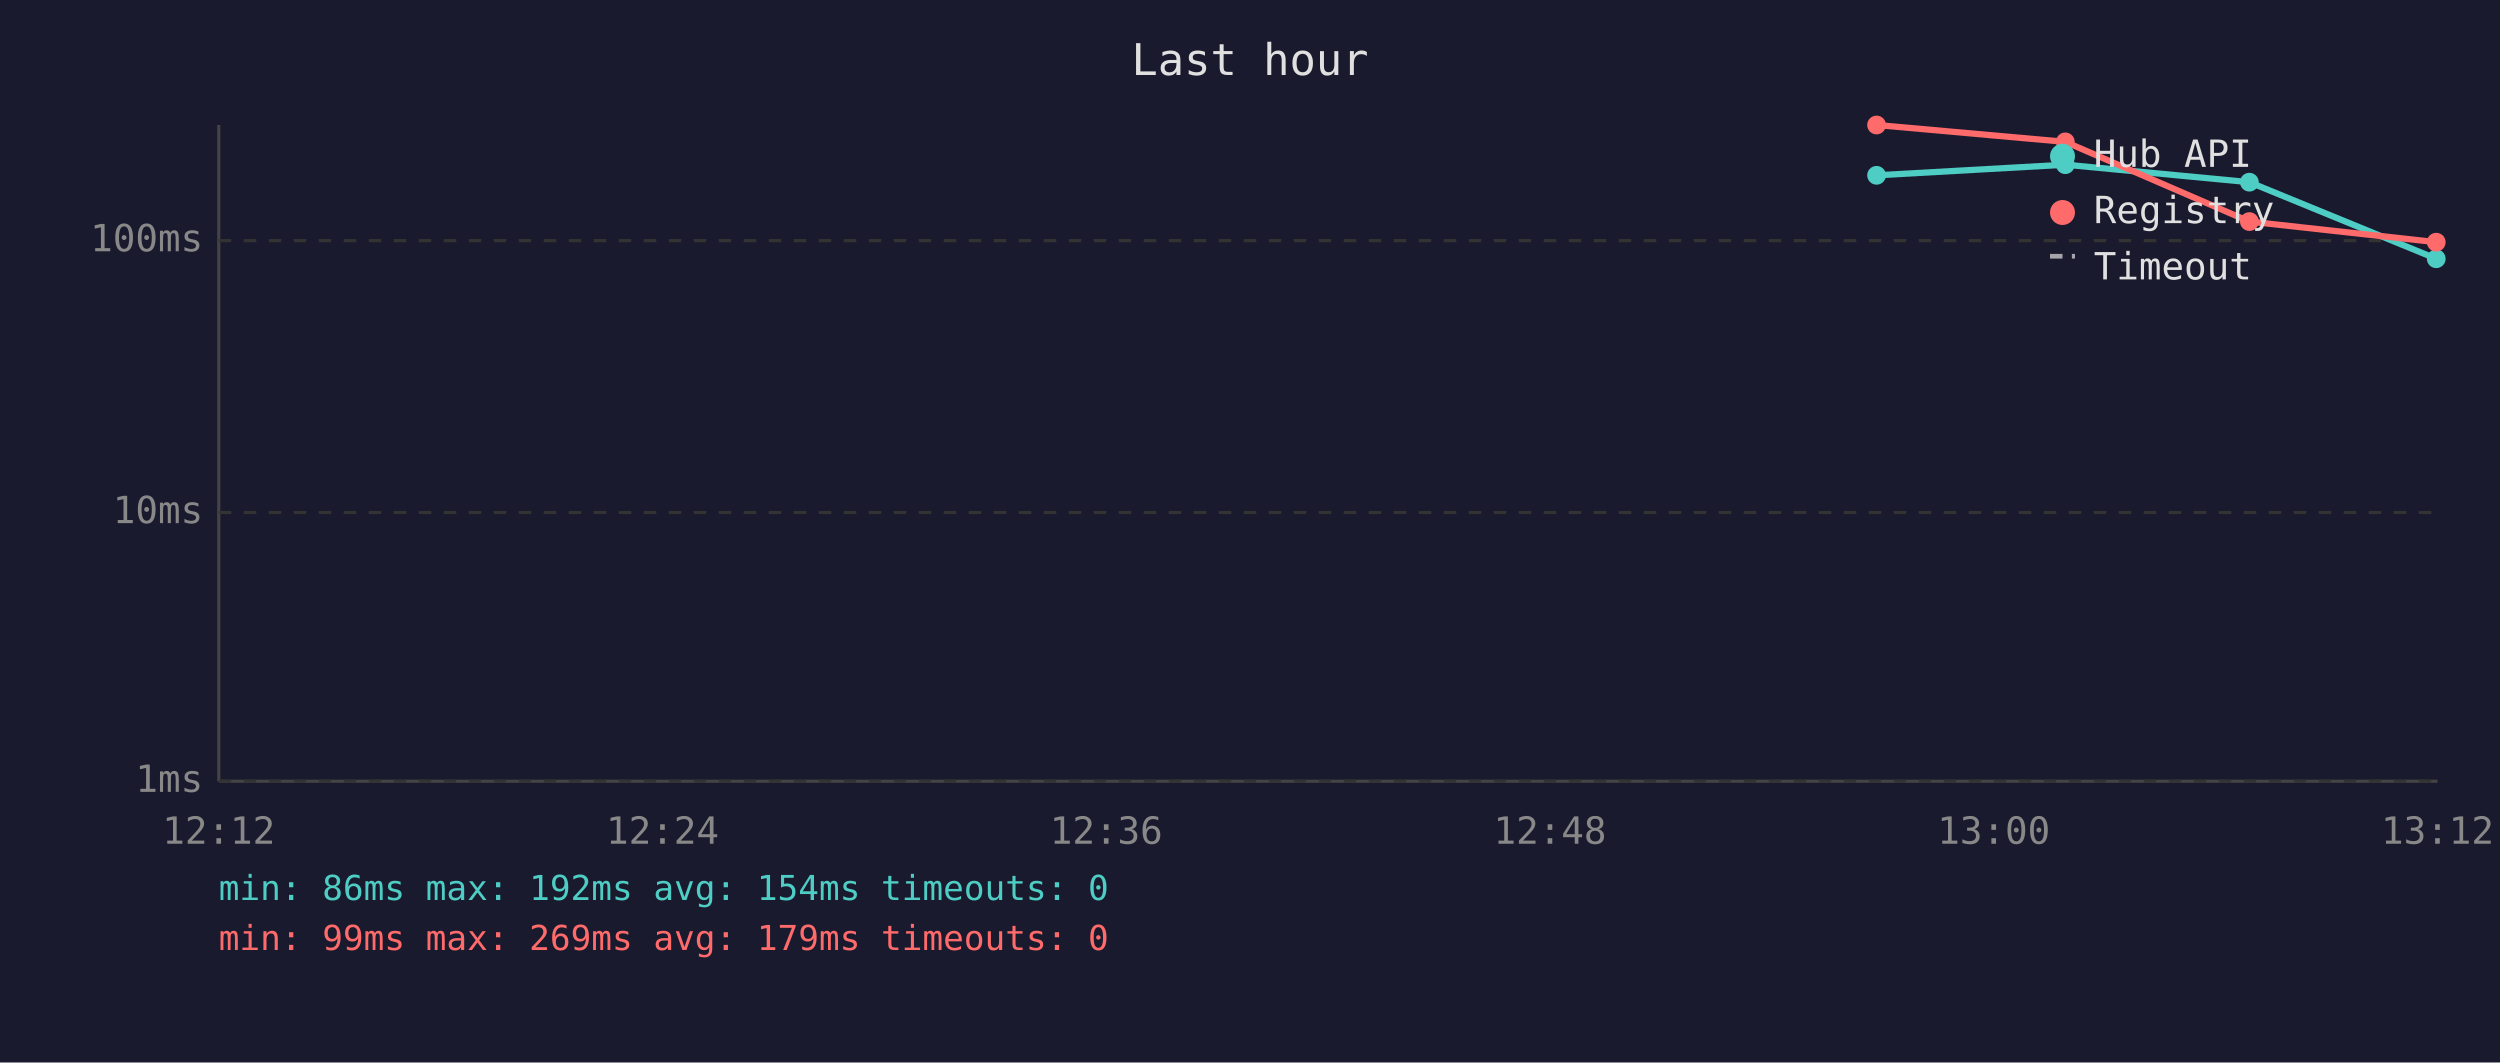
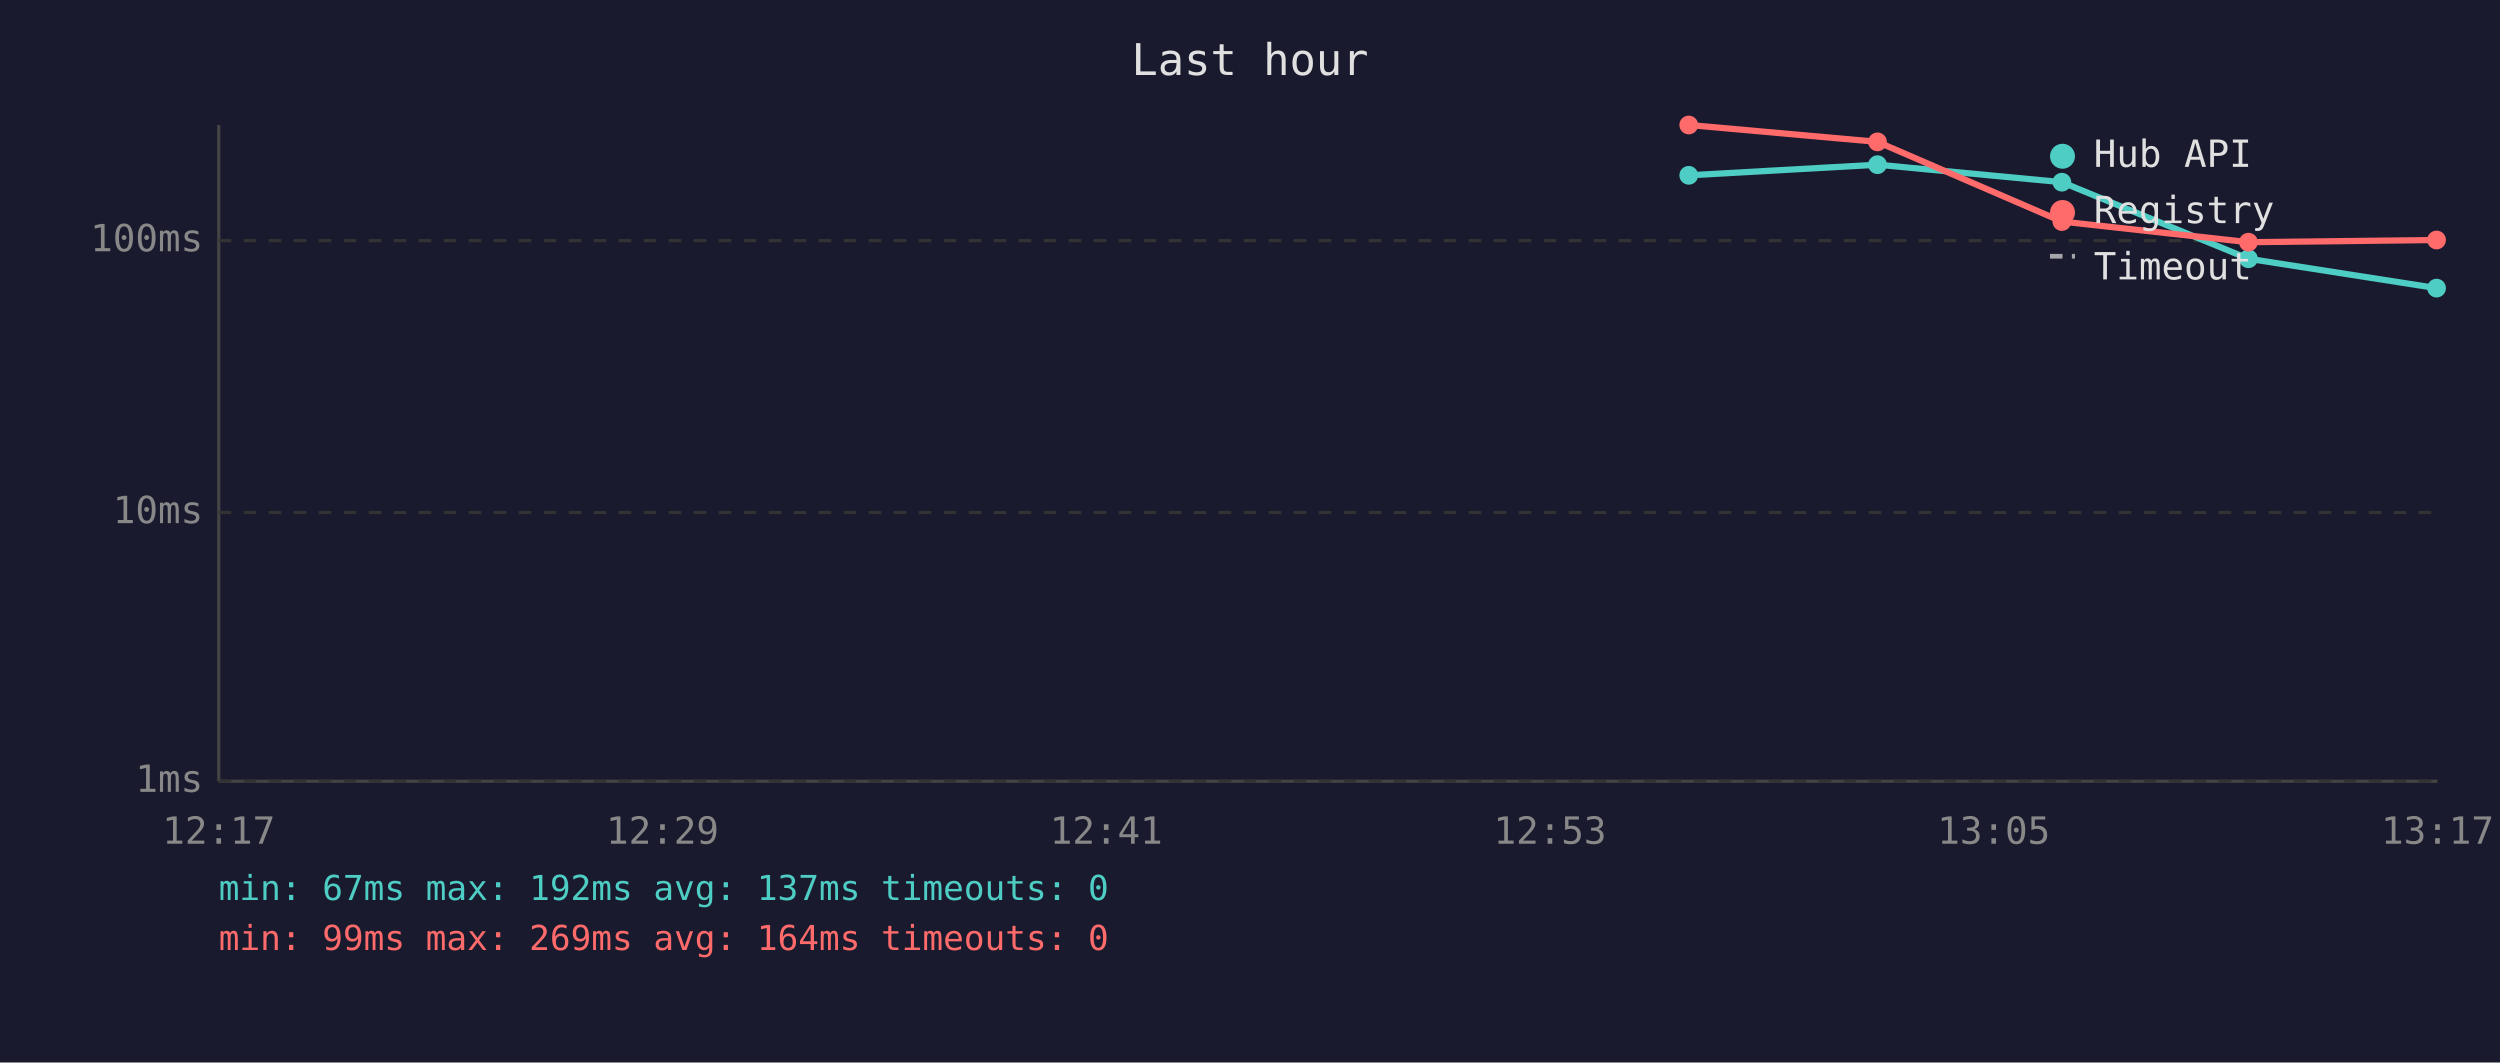
<svg xmlns="http://www.w3.org/2000/svg" viewBox="0 0 800 340" font-family="monospace" font-size="12">
  <rect width="800" height="340" fill="#1a1a2e" />
  <text x="400" y="24" fill="#e0e0e0" font-size="14" text-anchor="middle">Last hour</text>
  <line x1="70" y1="40" x2="70" y2="250" stroke="#444" stroke-width="1" />
  <line x1="70" y1="250" x2="780" y2="250" stroke="#444" stroke-width="1" />
  <line x1="70" y1="250" x2="780" y2="250" stroke="#333" stroke-width="1" stroke-dasharray="4" />
  <text x="65" y="250" fill="#888" text-anchor="end" dominant-baseline="middle">1ms</text>
  <line x1="70" y1="164" x2="780" y2="164" stroke="#333" stroke-width="1" stroke-dasharray="4" />
  <text x="65" y="164" fill="#888" text-anchor="end" dominant-baseline="middle">10ms</text>
  <line x1="70" y1="77" x2="780" y2="77" stroke="#333" stroke-width="1" stroke-dasharray="4" />
  <text x="65" y="77" fill="#888" text-anchor="end" dominant-baseline="middle">100ms</text>
-   <text x="70" y="270" fill="#888" text-anchor="middle">12:12</text>
-   <text x="212" y="270" fill="#888" text-anchor="middle">12:24</text>
-   <text x="354" y="270" fill="#888" text-anchor="middle">12:36</text>
-   <text x="496" y="270" fill="#888" text-anchor="middle">12:48</text>
-   <text x="638" y="270" fill="#888" text-anchor="middle">13:00</text>
-   <text x="780" y="270" fill="#888" text-anchor="middle">13:12</text>
-   <polyline points="600.5,56.1 660.9,52.7 719.8,58.3 779.6,82.8" fill="none" stroke="#4ecdc4" stroke-width="2" opacity="1" />
-   <circle cx="600.5" cy="56.1" r="3" fill="#4ecdc4" />
-   <circle cx="660.9" cy="52.7" r="3" fill="#4ecdc4" />
-   <circle cx="719.8" cy="58.3" r="3" fill="#4ecdc4" />
-   <circle cx="779.6" cy="82.8" r="3" fill="#4ecdc4" />
-   <polyline points="600.5,40.0 660.9,45.4 719.8,70.9 779.6,77.5" fill="none" stroke="#ff6b6b" stroke-width="2" opacity="1" />
-   <circle cx="600.5" cy="40.0" r="3" fill="#ff6b6b" />
-   <circle cx="660.9" cy="45.4" r="3" fill="#ff6b6b" />
-   <circle cx="719.8" cy="70.9" r="3" fill="#ff6b6b" />
-   <circle cx="779.6" cy="77.5" r="3" fill="#ff6b6b" />
+   <text x="70" y="270" fill="#888" text-anchor="middle">12:17</text>
+   <text x="212" y="270" fill="#888" text-anchor="middle">12:29</text>
+   <text x="354" y="270" fill="#888" text-anchor="middle">12:41</text>
+   <text x="496" y="270" fill="#888" text-anchor="middle">12:53</text>
+   <text x="638" y="270" fill="#888" text-anchor="middle">13:05</text>
+   <text x="780" y="270" fill="#888" text-anchor="middle">13:17</text>
+   <polyline points="540.4,56.1 600.8,52.7 659.8,58.3 719.5,82.8 779.7,92.2" fill="none" stroke="#4ecdc4" stroke-width="2" opacity="1" />
+   <circle cx="540.4" cy="56.1" r="3" fill="#4ecdc4" />
+   <circle cx="600.8" cy="52.7" r="3" fill="#4ecdc4" />
+   <circle cx="659.8" cy="58.3" r="3" fill="#4ecdc4" />
+   <circle cx="719.5" cy="82.8" r="3" fill="#4ecdc4" />
+   <circle cx="779.7" cy="92.2" r="3" fill="#4ecdc4" />
+   <polyline points="540.4,40.0 600.8,45.4 659.8,70.9 719.5,77.5 779.7,76.8" fill="none" stroke="#ff6b6b" stroke-width="2" opacity="1" />
+   <circle cx="540.4" cy="40.0" r="3" fill="#ff6b6b" />
+   <circle cx="600.8" cy="45.4" r="3" fill="#ff6b6b" />
+   <circle cx="659.8" cy="70.9" r="3" fill="#ff6b6b" />
+   <circle cx="719.5" cy="77.5" r="3" fill="#ff6b6b" />
+   <circle cx="779.7" cy="76.8" r="3" fill="#ff6b6b" />
  <circle cx="660" cy="50" r="4" fill="#4ecdc4" />
  <text x="670" y="50" fill="#e0e0e0" dominant-baseline="middle">Hub API</text>
  <circle cx="660" cy="68" r="4" fill="#ff6b6b" />
  <text x="670" y="68" fill="#e0e0e0" dominant-baseline="middle">Registry</text>
  <line x1="656" y1="82" x2="664" y2="82" stroke="#e0e0e0" stroke-width="1.5" stroke-dasharray="4,3" opacity="0.7" />
  <text x="670" y="86" fill="#e0e0e0" dominant-baseline="middle">Timeout</text>
-   <text x="70" y="288" fill="#4ecdc4" font-size="11">min: 86ms  max: 192ms  avg: 154ms  timeouts: 0</text>
-   <text x="70" y="304" fill="#ff6b6b" font-size="11">min: 99ms  max: 269ms  avg: 179ms  timeouts: 0</text>
+   <text x="70" y="288" fill="#4ecdc4" font-size="11">min: 67ms  max: 192ms  avg: 137ms  timeouts: 0</text>
+   <text x="70" y="304" fill="#ff6b6b" font-size="11">min: 99ms  max: 269ms  avg: 164ms  timeouts: 0</text>
</svg>
